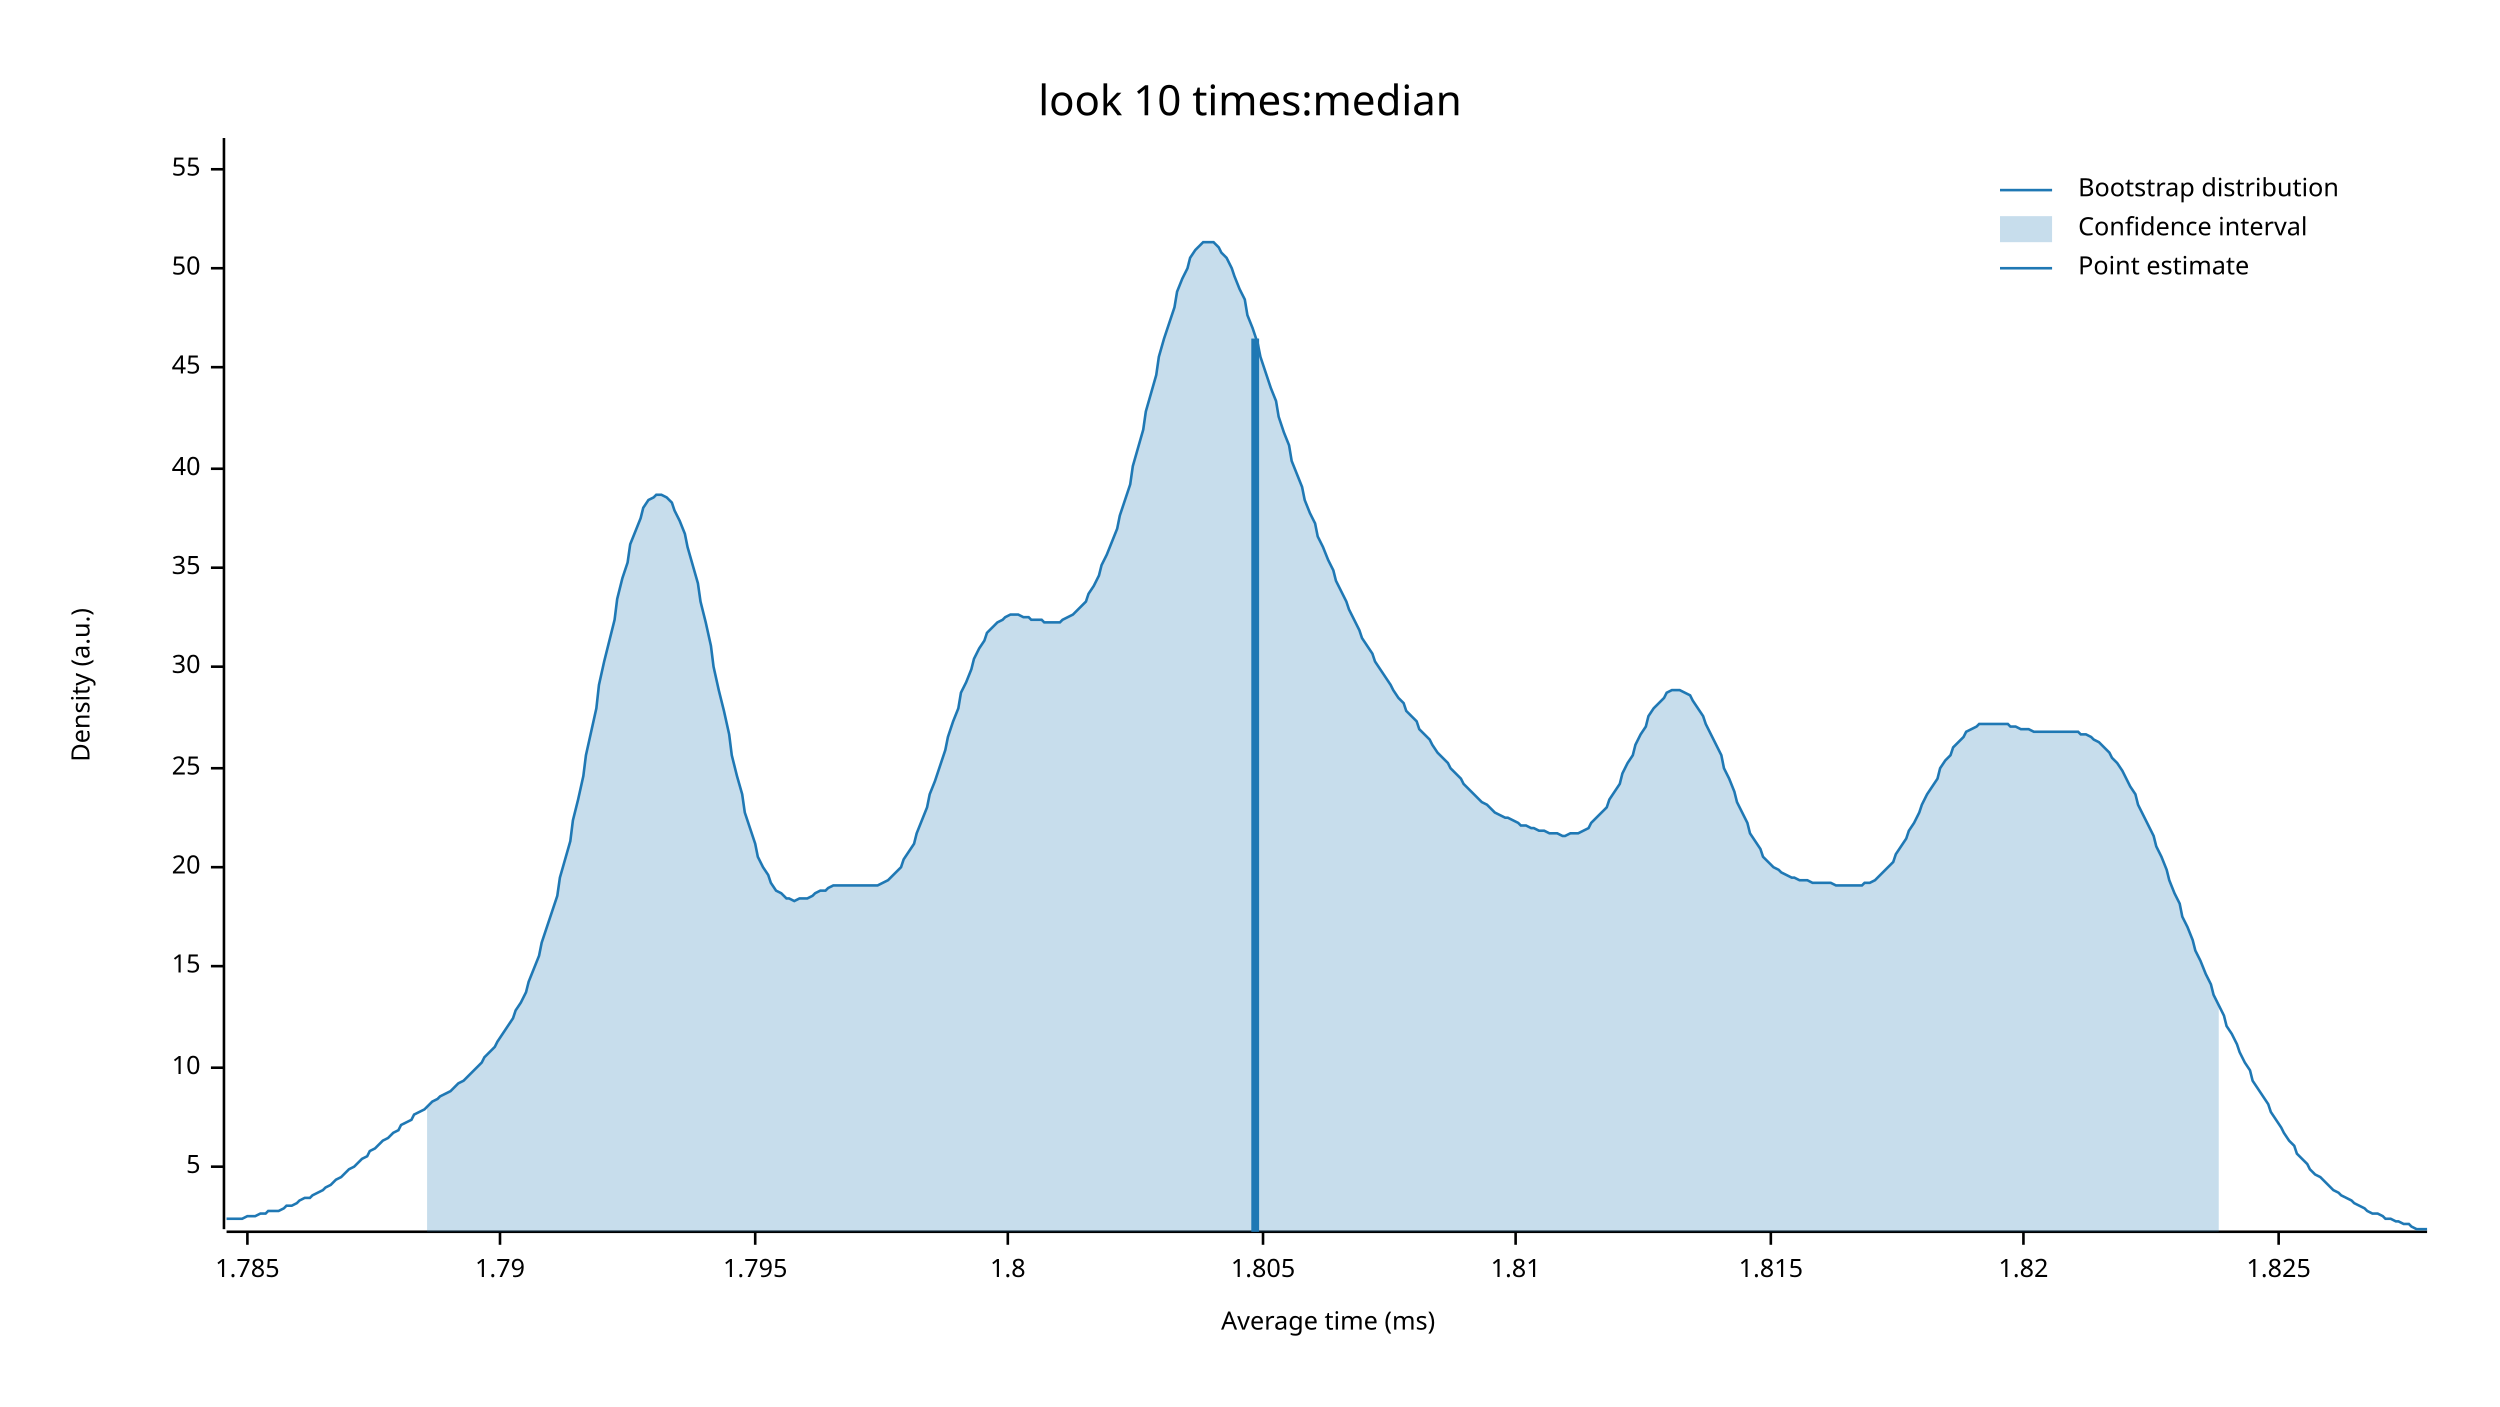
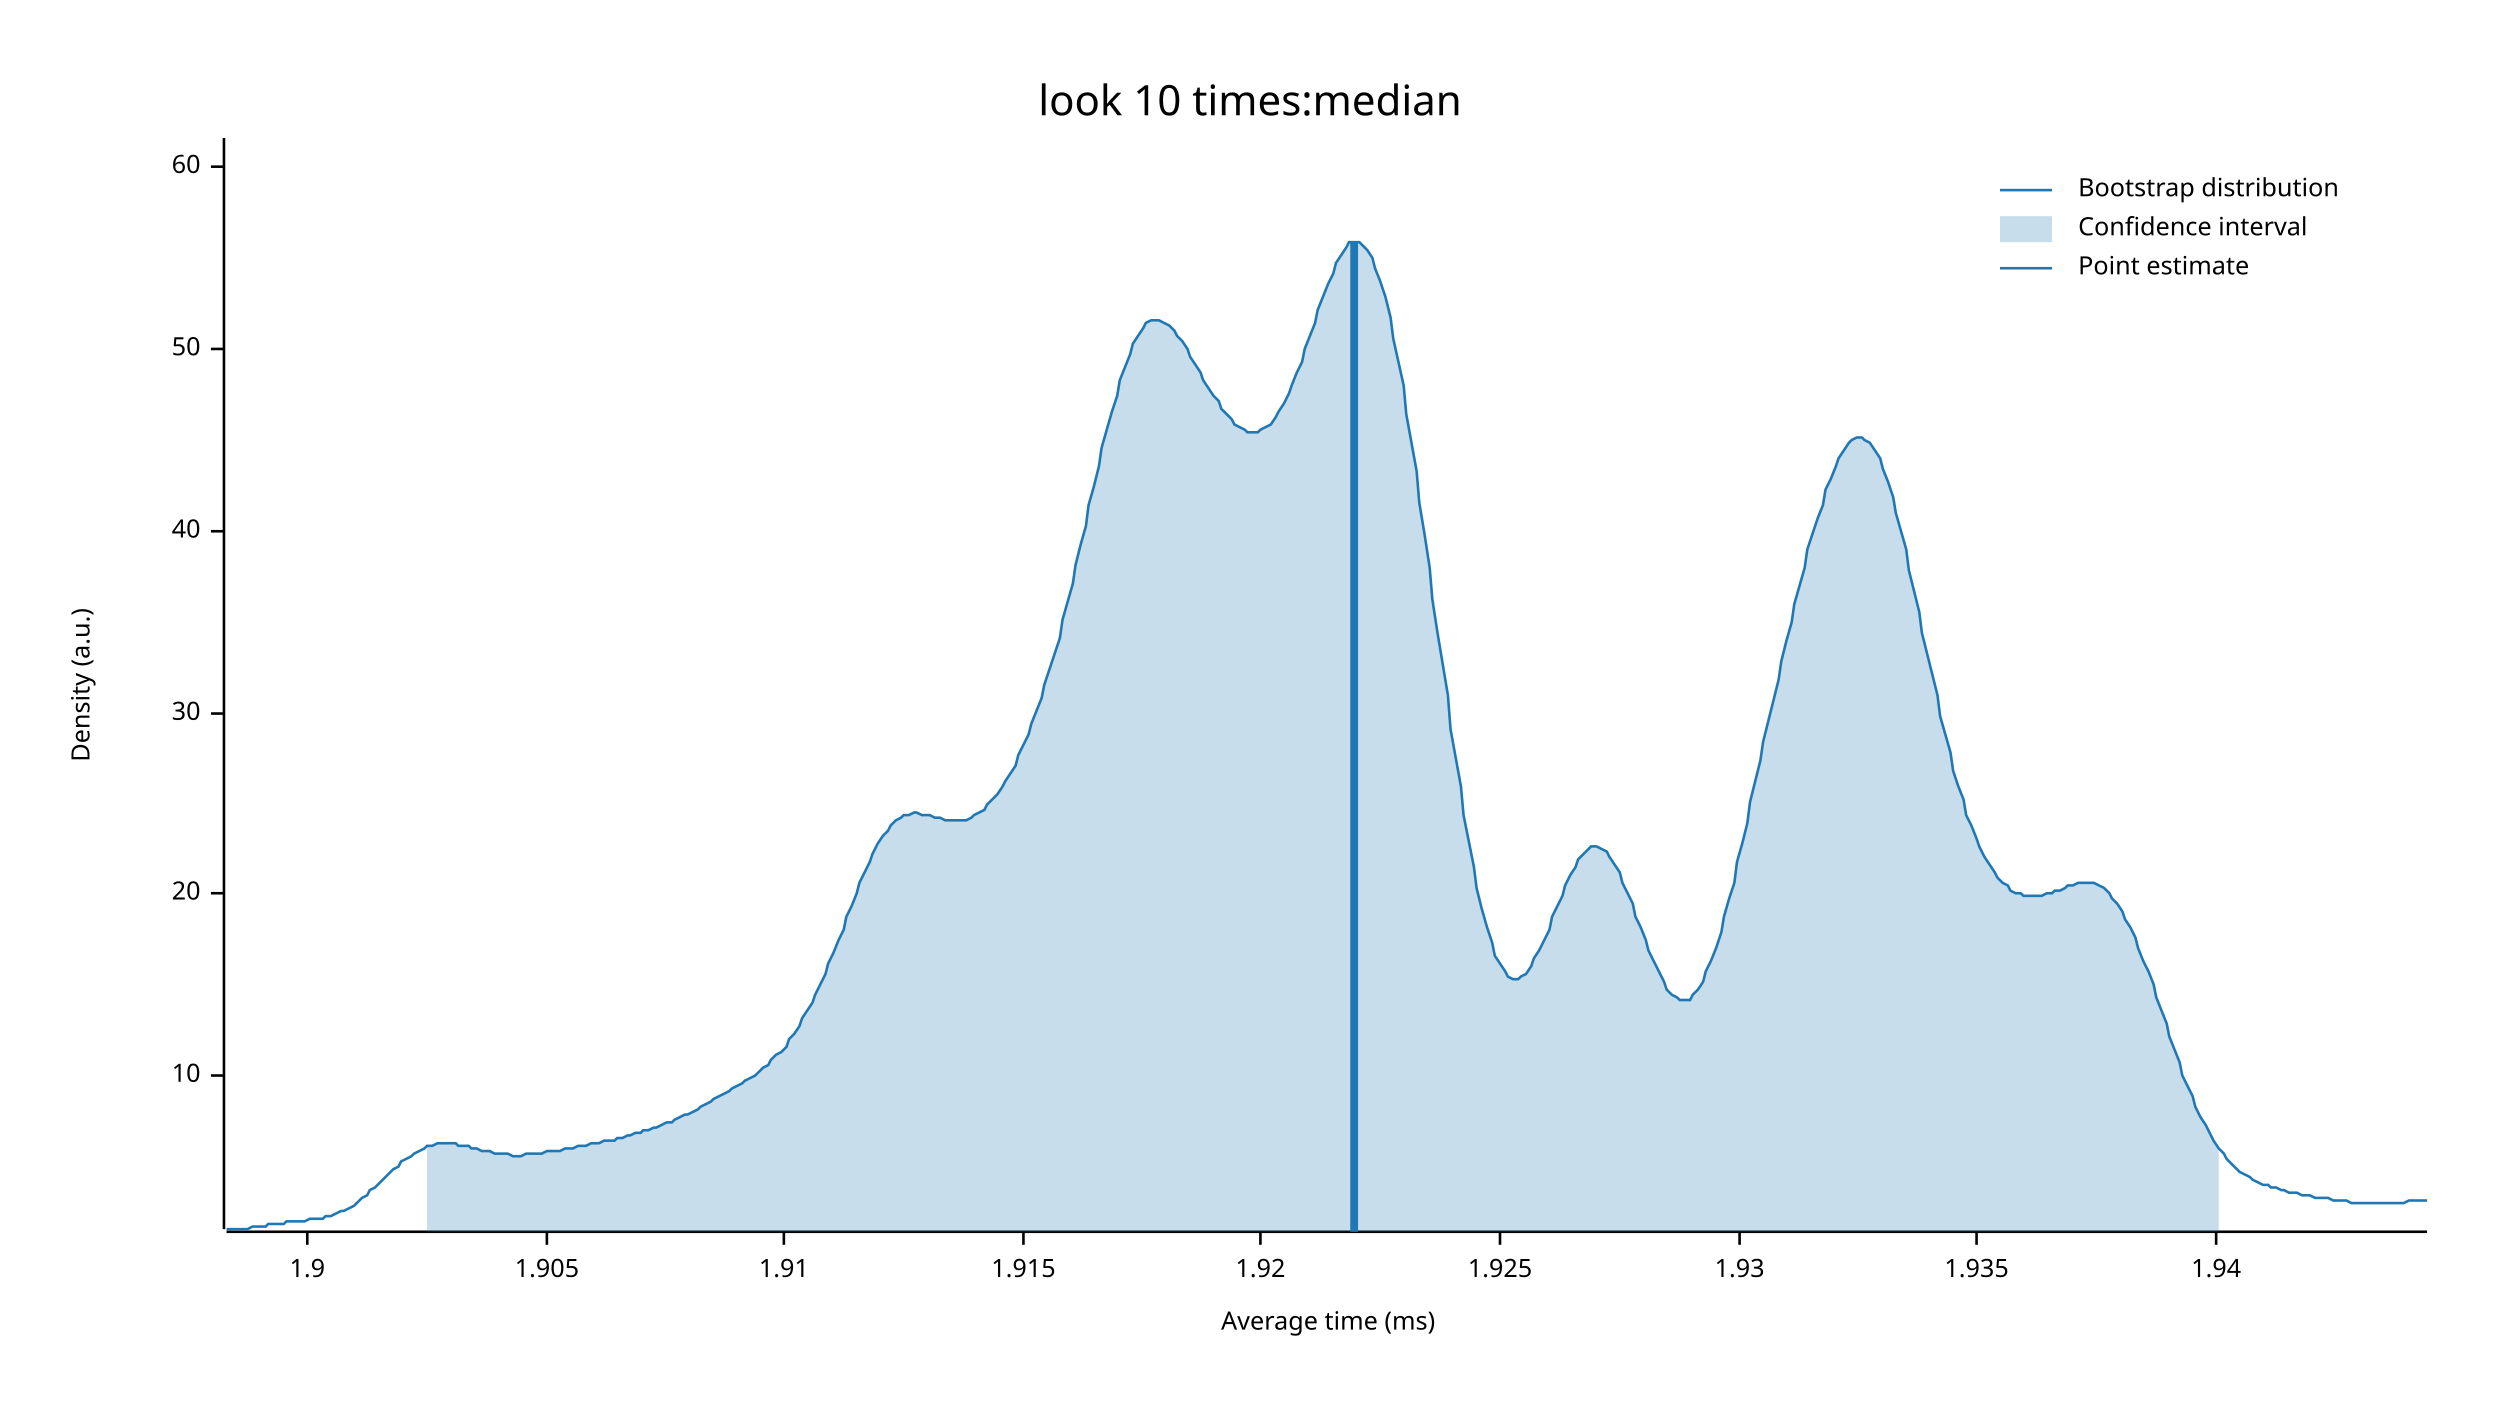
<svg xmlns="http://www.w3.org/2000/svg" width="960" height="540" viewBox="0 0 960 540">
  <text x="480" y="32" dy="0.76em" text-anchor="middle" font-family="sans-serif" font-size="16.129" opacity="1" fill="#000000">
look 10 times:median
</text>
  <text x="27" y="263" dy="0.76em" text-anchor="middle" font-family="sans-serif" font-size="9.677" opacity="1" fill="#000000" transform="rotate(270, 27, 263)">
Density (a.u.)
</text>
  <text x="510" y="513" dy="-0.5ex" text-anchor="middle" font-family="sans-serif" font-size="9.677" opacity="1" fill="#000000">
Average time (ms)
</text>
  <polyline fill="none" opacity="1" stroke="#000000" stroke-width="1" points="86,53 86,472 " />
-   <text x="77" y="448" dy="0.5ex" text-anchor="end" font-family="sans-serif" font-size="9.677" opacity="1" fill="#000000">
- 5
- </text>
-   <polyline fill="none" opacity="1" stroke="#000000" stroke-width="1" points="81,448 86,448 " />
-   <text x="77" y="410" dy="0.5ex" text-anchor="end" font-family="sans-serif" font-size="9.677" opacity="1" fill="#000000">
+   <text x="77" y="413" dy="0.5ex" text-anchor="end" font-family="sans-serif" font-size="9.677" opacity="1" fill="#000000">
10
</text>
-   <polyline fill="none" opacity="1" stroke="#000000" stroke-width="1" points="81,410 86,410 " />
-   <text x="77" y="371" dy="0.5ex" text-anchor="end" font-family="sans-serif" font-size="9.677" opacity="1" fill="#000000">
- 15
- </text>
-   <polyline fill="none" opacity="1" stroke="#000000" stroke-width="1" points="81,371 86,371 " />
-   <text x="77" y="333" dy="0.5ex" text-anchor="end" font-family="sans-serif" font-size="9.677" opacity="1" fill="#000000">
+   <polyline fill="none" opacity="1" stroke="#000000" stroke-width="1" points="81,413 86,413 " />
+   <text x="77" y="343" dy="0.5ex" text-anchor="end" font-family="sans-serif" font-size="9.677" opacity="1" fill="#000000">
20
</text>
-   <polyline fill="none" opacity="1" stroke="#000000" stroke-width="1" points="81,333 86,333 " />
-   <text x="77" y="295" dy="0.5ex" text-anchor="end" font-family="sans-serif" font-size="9.677" opacity="1" fill="#000000">
- 25
- </text>
-   <polyline fill="none" opacity="1" stroke="#000000" stroke-width="1" points="81,295 86,295 " />
-   <text x="77" y="256" dy="0.5ex" text-anchor="end" font-family="sans-serif" font-size="9.677" opacity="1" fill="#000000">
+   <polyline fill="none" opacity="1" stroke="#000000" stroke-width="1" points="81,343 86,343 " />
+   <text x="77" y="274" dy="0.5ex" text-anchor="end" font-family="sans-serif" font-size="9.677" opacity="1" fill="#000000">
30
</text>
-   <polyline fill="none" opacity="1" stroke="#000000" stroke-width="1" points="81,256 86,256 " />
-   <text x="77" y="218" dy="0.5ex" text-anchor="end" font-family="sans-serif" font-size="9.677" opacity="1" fill="#000000">
- 35
- </text>
-   <polyline fill="none" opacity="1" stroke="#000000" stroke-width="1" points="81,218 86,218 " />
-   <text x="77" y="180" dy="0.5ex" text-anchor="end" font-family="sans-serif" font-size="9.677" opacity="1" fill="#000000">
+   <polyline fill="none" opacity="1" stroke="#000000" stroke-width="1" points="81,274 86,274 " />
+   <text x="77" y="204" dy="0.5ex" text-anchor="end" font-family="sans-serif" font-size="9.677" opacity="1" fill="#000000">
40
</text>
-   <polyline fill="none" opacity="1" stroke="#000000" stroke-width="1" points="81,180 86,180 " />
-   <text x="77" y="141" dy="0.5ex" text-anchor="end" font-family="sans-serif" font-size="9.677" opacity="1" fill="#000000">
- 45
- </text>
-   <polyline fill="none" opacity="1" stroke="#000000" stroke-width="1" points="81,141 86,141 " />
-   <text x="77" y="103" dy="0.5ex" text-anchor="end" font-family="sans-serif" font-size="9.677" opacity="1" fill="#000000">
+   <polyline fill="none" opacity="1" stroke="#000000" stroke-width="1" points="81,204 86,204 " />
+   <text x="77" y="134" dy="0.5ex" text-anchor="end" font-family="sans-serif" font-size="9.677" opacity="1" fill="#000000">
50
</text>
-   <polyline fill="none" opacity="1" stroke="#000000" stroke-width="1" points="81,103 86,103 " />
-   <text x="77" y="65" dy="0.5ex" text-anchor="end" font-family="sans-serif" font-size="9.677" opacity="1" fill="#000000">
- 55
+   <polyline fill="none" opacity="1" stroke="#000000" stroke-width="1" points="81,134 86,134 " />
+   <text x="77" y="64" dy="0.5ex" text-anchor="end" font-family="sans-serif" font-size="9.677" opacity="1" fill="#000000">
+ 60
</text>
-   <polyline fill="none" opacity="1" stroke="#000000" stroke-width="1" points="81,65 86,65 " />
+   <polyline fill="none" opacity="1" stroke="#000000" stroke-width="1" points="81,64 86,64 " />
  <polyline fill="none" opacity="1" stroke="#000000" stroke-width="1" points="87,473 932,473 " />
-   <text x="95" y="483" dy="0.76em" text-anchor="middle" font-family="sans-serif" font-size="9.677" opacity="1" fill="#000000">
- 1.785
+   <text x="118" y="483" dy="0.76em" text-anchor="middle" font-family="sans-serif" font-size="9.677" opacity="1" fill="#000000">
+ 1.9
</text>
-   <polyline fill="none" opacity="1" stroke="#000000" stroke-width="1" points="95,473 95,478 " />
-   <text x="192" y="483" dy="0.76em" text-anchor="middle" font-family="sans-serif" font-size="9.677" opacity="1" fill="#000000">
- 1.79
+   <polyline fill="none" opacity="1" stroke="#000000" stroke-width="1" points="118,473 118,478 " />
+   <text x="210" y="483" dy="0.76em" text-anchor="middle" font-family="sans-serif" font-size="9.677" opacity="1" fill="#000000">
+ 1.905
</text>
-   <polyline fill="none" opacity="1" stroke="#000000" stroke-width="1" points="192,473 192,478 " />
-   <text x="290" y="483" dy="0.76em" text-anchor="middle" font-family="sans-serif" font-size="9.677" opacity="1" fill="#000000">
- 1.795
+   <polyline fill="none" opacity="1" stroke="#000000" stroke-width="1" points="210,473 210,478 " />
+   <text x="301" y="483" dy="0.76em" text-anchor="middle" font-family="sans-serif" font-size="9.677" opacity="1" fill="#000000">
+ 1.91
</text>
-   <polyline fill="none" opacity="1" stroke="#000000" stroke-width="1" points="290,473 290,478 " />
-   <text x="387" y="483" dy="0.76em" text-anchor="middle" font-family="sans-serif" font-size="9.677" opacity="1" fill="#000000">
- 1.8
+   <polyline fill="none" opacity="1" stroke="#000000" stroke-width="1" points="301,473 301,478 " />
+   <text x="393" y="483" dy="0.76em" text-anchor="middle" font-family="sans-serif" font-size="9.677" opacity="1" fill="#000000">
+ 1.915
</text>
-   <polyline fill="none" opacity="1" stroke="#000000" stroke-width="1" points="387,473 387,478 " />
-   <text x="485" y="483" dy="0.76em" text-anchor="middle" font-family="sans-serif" font-size="9.677" opacity="1" fill="#000000">
- 1.805
+   <polyline fill="none" opacity="1" stroke="#000000" stroke-width="1" points="393,473 393,478 " />
+   <text x="484" y="483" dy="0.76em" text-anchor="middle" font-family="sans-serif" font-size="9.677" opacity="1" fill="#000000">
+ 1.92
</text>
-   <polyline fill="none" opacity="1" stroke="#000000" stroke-width="1" points="485,473 485,478 " />
-   <text x="582" y="483" dy="0.76em" text-anchor="middle" font-family="sans-serif" font-size="9.677" opacity="1" fill="#000000">
- 1.81
+   <polyline fill="none" opacity="1" stroke="#000000" stroke-width="1" points="484,473 484,478 " />
+   <text x="576" y="483" dy="0.76em" text-anchor="middle" font-family="sans-serif" font-size="9.677" opacity="1" fill="#000000">
+ 1.925
</text>
-   <polyline fill="none" opacity="1" stroke="#000000" stroke-width="1" points="582,473 582,478 " />
-   <text x="680" y="483" dy="0.76em" text-anchor="middle" font-family="sans-serif" font-size="9.677" opacity="1" fill="#000000">
- 1.815
+   <polyline fill="none" opacity="1" stroke="#000000" stroke-width="1" points="576,473 576,478 " />
+   <text x="668" y="483" dy="0.76em" text-anchor="middle" font-family="sans-serif" font-size="9.677" opacity="1" fill="#000000">
+ 1.93
</text>
-   <polyline fill="none" opacity="1" stroke="#000000" stroke-width="1" points="680,473 680,478 " />
-   <text x="777" y="483" dy="0.76em" text-anchor="middle" font-family="sans-serif" font-size="9.677" opacity="1" fill="#000000">
- 1.82
+   <polyline fill="none" opacity="1" stroke="#000000" stroke-width="1" points="668,473 668,478 " />
+   <text x="759" y="483" dy="0.76em" text-anchor="middle" font-family="sans-serif" font-size="9.677" opacity="1" fill="#000000">
+ 1.935
</text>
-   <polyline fill="none" opacity="1" stroke="#000000" stroke-width="1" points="777,473 777,478 " />
-   <text x="875" y="483" dy="0.76em" text-anchor="middle" font-family="sans-serif" font-size="9.677" opacity="1" fill="#000000">
- 1.825
+   <polyline fill="none" opacity="1" stroke="#000000" stroke-width="1" points="759,473 759,478 " />
+   <text x="851" y="483" dy="0.76em" text-anchor="middle" font-family="sans-serif" font-size="9.677" opacity="1" fill="#000000">
+ 1.94
</text>
-   <polyline fill="none" opacity="1" stroke="#000000" stroke-width="1" points="875,473 875,478 " />
-   <polyline fill="none" opacity="1" stroke="#1F78B4" stroke-width="1" points="87,468 88,468 90,468 92,468 93,468 95,467 97,467 98,467 100,466 102,466 103,465 105,465 107,465 109,464 110,463 112,463 114,462 115,461 117,460 119,460 120,459 122,458 124,457 125,456 127,455 129,453 131,452 132,451 134,449 136,448 137,447 139,445 141,444 142,442 144,441 146,439 147,438 149,437 151,435 153,434 154,432 156,431 158,430 159,428 161,427 163,426 164,425 166,423 168,422 169,421 171,420 173,419 175,417 176,416 178,415 180,413 181,412 183,410 185,408 186,406 188,404 190,402 191,400 193,397 195,394 197,391 198,388 200,385 202,381 203,377 205,372 207,367 208,362 210,356 212,350 214,344 215,337 217,330 219,323 220,315 222,307 224,298 225,290 227,281 229,272 230,263 232,254 234,246 236,238 237,230 239,222 241,216 242,209 244,204 246,199 247,195 249,192 251,191 252,190 254,190 256,191 258,193 259,196 261,200 263,205 264,210 266,217 268,224 269,231 271,239 273,248 274,256 276,265 278,273 280,282 281,290 283,298 285,305 286,312 288,318 290,324 291,329 293,333 295,336 296,339 298,342 300,343 302,345 303,345 305,346 307,345 308,345 310,345 312,344 313,343 315,342 317,342 318,341 320,340 322,340 324,340 325,340 327,340 329,340 330,340 332,340 334,340 335,340 337,340 339,339 341,338 342,337 344,335 346,333 347,330 349,327 351,324 352,320 354,315 356,310 357,305 359,300 361,294 363,288 364,283 366,277 368,272 369,266 371,262 373,257 374,253 376,249 378,246 379,243 381,241 383,239 385,238 386,237 388,236 390,236 391,236 393,237 395,237 396,238 398,238 400,238 401,239 403,239 405,239 407,239 408,238 410,237 412,236 413,235 415,233 417,231 418,228 420,225 422,221 423,217 425,213 427,208 429,203 430,198 432,192 434,186 435,179 437,172 439,165 440,158 442,151 444,144 445,137 447,130 449,124 451,118 452,112 454,107 456,103 457,99 459,96 461,94 462,93 464,93 466,93 468,95 469,97 471,99 473,103 474,106 476,111 478,115 479,121 481,126 483,132 484,137 486,143 488,149 490,154 491,160 493,166 495,171 496,177 498,182 500,187 501,192 503,197 505,201 506,206 508,210 510,215 512,219 513,223 515,227 517,231 518,234 520,238 522,242 523,245 525,248 527,251 528,254 530,257 532,260 534,263 535,265 537,268 539,270 540,273 542,275 544,277 545,280 547,282 549,284 550,286 552,289 554,291 556,293 557,295 559,297 561,299 562,301 564,303 566,305 567,306 569,308 571,309 573,311 574,312 576,313 578,314 579,314 581,315 583,316 584,317 586,317 588,318 589,318 591,319 593,319 595,320 596,320 598,320 600,321 601,321 603,320 605,320 606,320 608,319 610,318 611,316 613,314 615,312 617,310 618,307 620,304 622,301 623,297 625,293 627,290 628,286 630,282 632,279 633,275 635,272 637,270 639,268 640,266 642,265 644,265 645,265 647,266 649,267 650,269 652,272 654,275 655,278 657,282 659,286 661,290 662,295 664,299 666,304 667,308 669,312 671,316 672,320 674,323 676,326 677,329 679,331 681,333 683,334 684,335 686,336 688,337 689,337 691,338 693,338 694,338 696,339 698,339 700,339 701,339 703,339 705,340 706,340 708,340 710,340 711,340 713,340 715,340 716,339 718,339 720,338 722,336 723,335 725,333 727,331 728,328 730,325 732,322 733,319 735,316 737,312 738,309 740,305 742,302 744,299 745,295 747,292 749,290 750,287 752,285 754,283 755,281 757,280 759,279 760,278 762,278 764,278 766,278 767,278 769,278 771,278 772,279 774,279 776,280 777,280 779,280 781,281 782,281 784,281 786,281 788,281 789,281 791,281 793,281 794,281 796,281 798,281 799,282 801,282 803,283 804,284 806,285 808,287 810,289 811,291 813,293 815,296 816,298 818,302 820,305 821,309 823,313 825,317 827,321 828,325 830,329 832,334 833,338 835,343 837,347 838,352 840,356 842,361 843,365 845,369 847,374 849,378 850,382 852,386 854,390 855,394 857,397 859,401 860,404 862,408 864,411 865,415 867,418 869,421 871,424 872,427 874,430 876,433 877,435 879,438 881,440 882,443 884,445 886,447 887,449 889,451 891,452 893,454 894,455 896,457 898,458 899,459 901,460 903,461 904,462 906,463 908,464 909,465 911,466 913,466 915,467 916,468 918,468 920,469 921,469 923,470 925,470 926,471 928,472 930,472 932,472 " />
-   <polygon opacity="0.25" fill="#1F78B4" points="164,425 166,423 168,422 169,421 171,420 173,419 175,417 176,416 178,415 180,413 181,412 183,410 185,408 186,406 188,404 190,402 191,400 193,397 195,394 197,391 198,388 200,385 202,381 203,377 205,372 207,367 208,362 210,356 212,350 214,344 215,337 217,330 219,323 220,315 222,307 224,298 225,290 227,281 229,272 230,263 232,254 234,246 236,238 237,230 239,222 241,216 242,209 244,204 246,199 247,195 249,192 251,191 252,190 254,190 256,191 258,193 259,196 261,200 263,205 264,210 266,217 268,224 269,231 271,239 273,248 274,256 276,265 278,273 280,282 281,290 283,298 285,305 286,312 288,318 290,324 291,329 293,333 295,336 296,339 298,342 300,343 302,345 303,345 305,346 307,345 308,345 310,345 312,344 313,343 315,342 317,342 318,341 320,340 322,340 324,340 325,340 327,340 329,340 330,340 332,340 334,340 335,340 337,340 339,339 341,338 342,337 344,335 346,333 347,330 349,327 351,324 352,320 354,315 356,310 357,305 359,300 361,294 363,288 364,283 366,277 368,272 369,266 371,262 373,257 374,253 376,249 378,246 379,243 381,241 383,239 385,238 386,237 388,236 390,236 391,236 393,237 395,237 396,238 398,238 400,238 401,239 403,239 405,239 407,239 408,238 410,237 412,236 413,235 415,233 417,231 418,228 420,225 422,221 423,217 425,213 427,208 429,203 430,198 432,192 434,186 435,179 437,172 439,165 440,158 442,151 444,144 445,137 447,130 449,124 451,118 452,112 454,107 456,103 457,99 459,96 461,94 462,93 464,93 466,93 468,95 469,97 471,99 473,103 474,106 476,111 478,115 479,121 481,126 483,132 484,137 486,143 488,149 490,154 491,160 493,166 495,171 496,177 498,182 500,187 501,192 503,197 505,201 506,206 508,210 510,215 512,219 513,223 515,227 517,231 518,234 520,238 522,242 523,245 525,248 527,251 528,254 530,257 532,260 534,263 535,265 537,268 539,270 540,273 542,275 544,277 545,280 547,282 549,284 550,286 552,289 554,291 556,293 557,295 559,297 561,299 562,301 564,303 566,305 567,306 569,308 571,309 573,311 574,312 576,313 578,314 579,314 581,315 583,316 584,317 586,317 588,318 589,318 591,319 593,319 595,320 596,320 598,320 600,321 601,321 603,320 605,320 606,320 608,319 610,318 611,316 613,314 615,312 617,310 618,307 620,304 622,301 623,297 625,293 627,290 628,286 630,282 632,279 633,275 635,272 637,270 639,268 640,266 642,265 644,265 645,265 647,266 649,267 650,269 652,272 654,275 655,278 657,282 659,286 661,290 662,295 664,299 666,304 667,308 669,312 671,316 672,320 674,323 676,326 677,329 679,331 681,333 683,334 684,335 686,336 688,337 689,337 691,338 693,338 694,338 696,339 698,339 700,339 701,339 703,339 705,340 706,340 708,340 710,340 711,340 713,340 715,340 716,339 718,339 720,338 722,336 723,335 725,333 727,331 728,328 730,325 732,322 733,319 735,316 737,312 738,309 740,305 742,302 744,299 745,295 747,292 749,290 750,287 752,285 754,283 755,281 757,280 759,279 760,278 762,278 764,278 766,278 767,278 769,278 771,278 772,279 774,279 776,280 777,280 779,280 781,281 782,281 784,281 786,281 788,281 789,281 791,281 793,281 794,281 796,281 798,281 799,282 801,282 803,283 804,284 806,285 808,287 810,289 811,291 813,293 815,296 816,298 818,302 820,305 821,309 823,313 825,317 827,321 828,325 830,329 832,334 833,338 835,343 837,347 838,352 840,356 842,361 843,365 845,369 847,374 849,378 850,382 852,386 852,473 164,473 " />
-   <polyline fill="none" opacity="1" stroke="#1F78B4" stroke-width="3" points="482,473 482,130 " />
+   <polyline fill="none" opacity="1" stroke="#000000" stroke-width="1" points="851,473 851,478 " />
+   <polyline fill="none" opacity="1" stroke="#1F78B4" stroke-width="1" points="87,472 88,472 90,472 92,472 93,472 95,472 97,471 98,471 100,471 102,471 103,470 105,470 107,470 109,470 110,469 112,469 114,469 115,469 117,469 119,468 120,468 122,468 124,468 125,467 127,467 129,466 131,465 132,465 134,464 136,463 137,462 139,460 141,459 142,457 144,456 146,454 147,453 149,451 151,449 153,448 154,446 156,445 158,444 159,443 161,442 163,441 164,440 166,440 168,439 169,439 171,439 173,439 175,439 176,440 178,440 180,440 181,441 183,441 185,442 186,442 188,442 190,443 191,443 193,443 195,443 197,444 198,444 200,444 202,443 203,443 205,443 207,443 208,443 210,442 212,442 214,442 215,442 217,441 219,441 220,441 222,440 224,440 225,440 227,439 229,439 230,439 232,438 234,438 236,438 237,437 239,437 241,436 242,436 244,435 246,435 247,434 249,434 251,433 252,433 254,432 256,431 258,431 259,430 261,429 263,428 264,428 266,427 268,426 269,425 271,424 273,423 274,422 276,421 278,420 280,419 281,418 283,417 285,416 286,415 288,414 290,413 291,412 293,410 295,409 296,407 298,405 300,404 302,402 303,399 305,397 307,394 308,391 310,388 312,385 313,382 315,378 317,374 318,370 320,366 322,361 324,357 325,352 327,348 329,343 330,339 332,335 334,331 335,328 337,324 339,321 341,319 342,317 344,315 346,314 347,313 349,313 351,312 352,312 354,313 356,313 357,313 359,314 361,314 363,315 364,315 366,315 368,315 369,315 371,315 373,314 374,313 376,312 378,311 379,309 381,307 383,305 385,302 386,300 388,297 390,294 391,290 393,286 395,282 396,278 398,273 400,268 401,263 403,257 405,251 407,245 408,238 410,231 412,224 413,217 415,209 417,202 418,194 420,187 422,179 423,172 425,165 427,158 429,152 430,146 432,141 434,136 435,132 437,129 439,126 440,124 442,123 444,123 445,123 447,124 449,125 451,127 452,129 454,131 456,134 457,137 459,140 461,143 462,146 464,149 466,152 468,154 469,157 471,159 473,161 474,163 476,164 478,165 479,166 481,166 483,166 484,165 486,164 488,163 490,160 491,158 493,155 495,151 496,148 498,143 500,139 501,134 503,129 505,124 506,119 508,114 510,109 512,105 513,101 515,98 517,95 518,93 520,93 522,93 523,94 525,96 527,99 528,103 530,108 532,114 534,122 535,130 537,139 539,148 540,159 542,170 544,181 545,193 547,205 549,218 550,230 552,243 554,255 556,267 557,280 559,291 561,302 562,313 564,323 566,333 567,341 569,349 571,356 573,362 574,367 576,370 578,373 579,375 581,376 583,376 584,375 586,374 588,371 589,368 591,365 593,361 595,357 596,352 598,348 600,344 601,340 603,336 605,333 606,330 608,328 610,326 611,325 613,325 615,326 617,327 618,329 620,332 622,335 623,339 625,343 627,347 628,352 630,356 632,361 633,365 635,369 637,373 639,377 640,380 642,382 644,383 645,384 647,384 649,384 650,382 652,380 654,377 655,373 657,369 659,364 661,358 662,352 664,345 666,339 667,331 669,324 671,316 672,308 674,300 676,292 677,285 679,277 681,269 683,261 684,254 686,246 688,239 689,232 691,225 693,218 694,211 696,205 698,199 700,194 701,188 703,184 705,179 706,176 708,173 710,170 711,169 713,168 715,168 716,169 718,170 720,173 722,176 723,180 725,185 727,191 728,197 730,204 732,211 733,219 735,227 737,235 738,243 740,251 742,259 744,267 745,275 747,282 749,289 750,296 752,302 754,307 755,313 757,317 759,322 760,325 762,329 764,332 766,335 767,337 769,339 771,340 772,342 774,343 776,343 777,344 779,344 781,344 782,344 784,344 786,343 788,343 789,342 791,342 793,341 794,340 796,340 798,339 799,339 801,339 803,339 804,339 806,340 808,341 810,343 811,345 813,347 815,350 816,353 818,356 820,360 821,364 823,369 825,373 827,378 828,383 830,388 832,393 833,398 835,403 837,408 838,413 840,417 842,421 843,425 845,429 847,432 849,436 850,438 852,441 854,443 855,445 857,447 859,449 860,450 862,451 864,452 865,453 867,454 869,455 871,455 872,456 874,456 876,457 877,457 879,458 881,458 882,458 884,459 886,459 887,459 889,460 891,460 893,460 894,460 896,461 898,461 899,461 901,461 903,462 904,462 906,462 908,462 909,462 911,462 913,462 915,462 916,462 918,462 920,462 921,462 923,462 925,461 926,461 928,461 930,461 932,461 " />
+   <polygon opacity="0.25" fill="#1F78B4" points="164,440 166,440 168,439 169,439 171,439 173,439 175,439 176,440 178,440 180,440 181,441 183,441 185,442 186,442 188,442 190,443 191,443 193,443 195,443 197,444 198,444 200,444 202,443 203,443 205,443 207,443 208,443 210,442 212,442 214,442 215,442 217,441 219,441 220,441 222,440 224,440 225,440 227,439 229,439 230,439 232,438 234,438 236,438 237,437 239,437 241,436 242,436 244,435 246,435 247,434 249,434 251,433 252,433 254,432 256,431 258,431 259,430 261,429 263,428 264,428 266,427 268,426 269,425 271,424 273,423 274,422 276,421 278,420 280,419 281,418 283,417 285,416 286,415 288,414 290,413 291,412 293,410 295,409 296,407 298,405 300,404 302,402 303,399 305,397 307,394 308,391 310,388 312,385 313,382 315,378 317,374 318,370 320,366 322,361 324,357 325,352 327,348 329,343 330,339 332,335 334,331 335,328 337,324 339,321 341,319 342,317 344,315 346,314 347,313 349,313 351,312 352,312 354,313 356,313 357,313 359,314 361,314 363,315 364,315 366,315 368,315 369,315 371,315 373,314 374,313 376,312 378,311 379,309 381,307 383,305 385,302 386,300 388,297 390,294 391,290 393,286 395,282 396,278 398,273 400,268 401,263 403,257 405,251 407,245 408,238 410,231 412,224 413,217 415,209 417,202 418,194 420,187 422,179 423,172 425,165 427,158 429,152 430,146 432,141 434,136 435,132 437,129 439,126 440,124 442,123 444,123 445,123 447,124 449,125 451,127 452,129 454,131 456,134 457,137 459,140 461,143 462,146 464,149 466,152 468,154 469,157 471,159 473,161 474,163 476,164 478,165 479,166 481,166 483,166 484,165 486,164 488,163 490,160 491,158 493,155 495,151 496,148 498,143 500,139 501,134 503,129 505,124 506,119 508,114 510,109 512,105 513,101 515,98 517,95 518,93 520,93 522,93 523,94 525,96 527,99 528,103 530,108 532,114 534,122 535,130 537,139 539,148 540,159 542,170 544,181 545,193 547,205 549,218 550,230 552,243 554,255 556,267 557,280 559,291 561,302 562,313 564,323 566,333 567,341 569,349 571,356 573,362 574,367 576,370 578,373 579,375 581,376 583,376 584,375 586,374 588,371 589,368 591,365 593,361 595,357 596,352 598,348 600,344 601,340 603,336 605,333 606,330 608,328 610,326 611,325 613,325 615,326 617,327 618,329 620,332 622,335 623,339 625,343 627,347 628,352 630,356 632,361 633,365 635,369 637,373 639,377 640,380 642,382 644,383 645,384 647,384 649,384 650,382 652,380 654,377 655,373 657,369 659,364 661,358 662,352 664,345 666,339 667,331 669,324 671,316 672,308 674,300 676,292 677,285 679,277 681,269 683,261 684,254 686,246 688,239 689,232 691,225 693,218 694,211 696,205 698,199 700,194 701,188 703,184 705,179 706,176 708,173 710,170 711,169 713,168 715,168 716,169 718,170 720,173 722,176 723,180 725,185 727,191 728,197 730,204 732,211 733,219 735,227 737,235 738,243 740,251 742,259 744,267 745,275 747,282 749,289 750,296 752,302 754,307 755,313 757,317 759,322 760,325 762,329 764,332 766,335 767,337 769,339 771,340 772,342 774,343 776,343 777,344 779,344 781,344 782,344 784,344 786,343 788,343 789,342 791,342 793,341 794,340 796,340 798,339 799,339 801,339 803,339 804,339 806,340 808,341 810,343 811,345 813,347 815,350 816,353 818,356 820,360 821,364 823,369 825,373 827,378 828,383 830,388 832,393 833,398 835,403 837,408 838,413 840,417 842,421 843,425 845,429 847,432 849,436 850,438 852,441 852,473 164,473 " />
+   <polyline fill="none" opacity="1" stroke="#1F78B4" stroke-width="3" points="520,473 520,93 " />
  <text x="798" y="68" dy="0.76em" text-anchor="start" font-family="sans-serif" font-size="9.677" opacity="1" fill="#000000">
Bootstrap distribution
</text>
  <text x="798" y="83" dy="0.76em" text-anchor="start" font-family="sans-serif" font-size="9.677" opacity="1" fill="#000000">
Confidence interval
</text>
  <text x="798" y="98" dy="0.76em" text-anchor="start" font-family="sans-serif" font-size="9.677" opacity="1" fill="#000000">
Point estimate
</text>
  <polyline fill="none" opacity="1" stroke="#1F78B4" stroke-width="1" points="768,73 788,73 " />
  <rect x="768" y="83" width="20" height="10" opacity="0.25" fill="#1F78B4" stroke="none" />
  <polyline fill="none" opacity="1" stroke="#1F78B4" stroke-width="1" points="768,103 788,103 " />
</svg>
